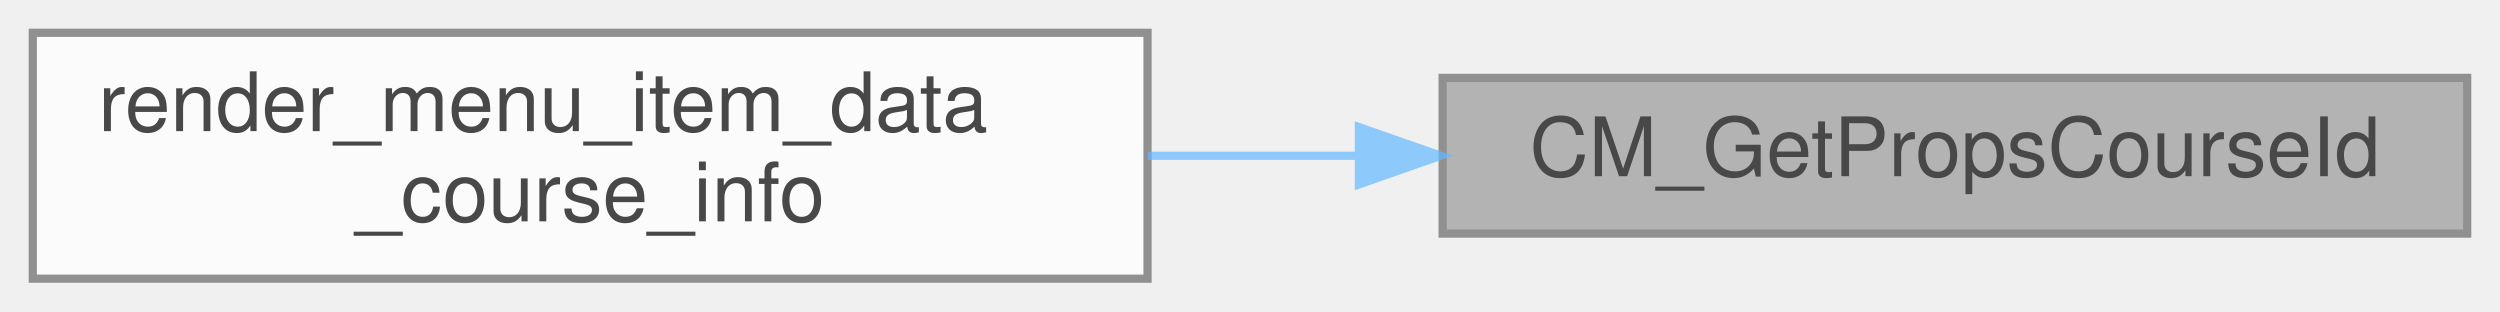
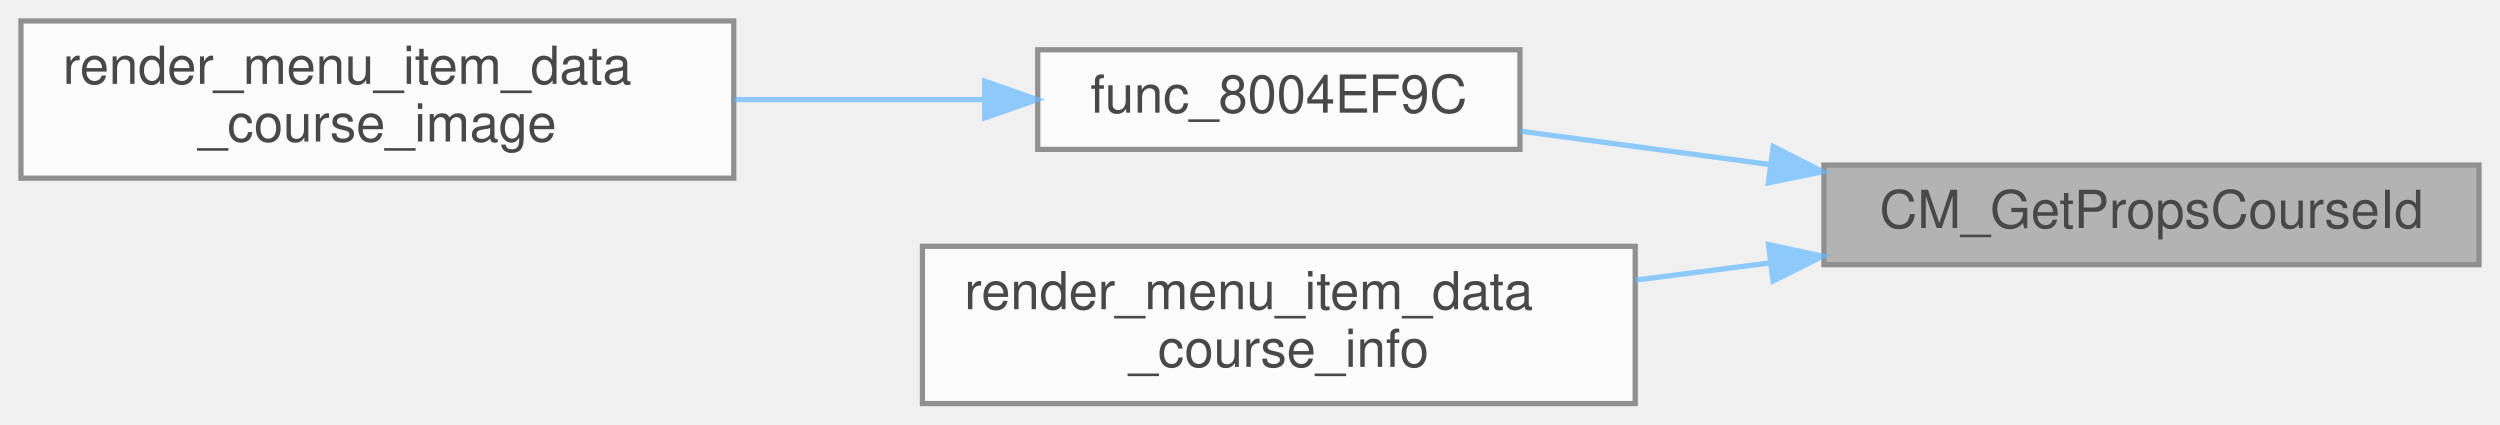
- <svg xmlns="http://www.w3.org/2000/svg" xmlns:xlink="http://www.w3.org/1999/xlink" width="305pt" height="38pt" viewBox="0.00 0.00 305.00 38.00">
+ <svg xmlns="http://www.w3.org/2000/svg" xmlns:xlink="http://www.w3.org/1999/xlink" width="477pt" height="81pt" viewBox="0.00 0.00 477.00 81.00">
  <svg id="main" version="1.1" xml:space="preserve">
    <style type="text/css">
.node, .edge {opacity: 0.7;}
.node.selected, .edge.selected {opacity: 1;}
.edge:hover path { stroke: red; }
.edge:hover polygon { stroke: red; fill: red; }
</style>
    <svg id="graph" class="graph">
-       <g id="graph0" class="graph" transform="scale(1 1) rotate(0) translate(4 34)">
+       <g id="graph0" class="graph" transform="scale(1 1) rotate(0) translate(4 77)">
        <g id="Node000001" class="node">
          <g id="a_Node000001">
            <a xlink:title=" ">
-               <polygon fill="#999999" stroke="#666666" points="297,-24.5 172,-24.5 172,-5.5 297,-5.5 297,-24.5" />
-               <text text-anchor="middle" x="234.5" y="-12.5" font-family="Helvetica,sans-Serif" font-size="10.00">CM_GetPropsCourseId</text>
+               <polygon fill="#999999" stroke="#666666" points="469,-45.5 344,-45.5 344,-26.5 469,-26.5 469,-45.5" />
+               <text text-anchor="middle" x="406.5" y="-33.5" font-family="Helvetica,sans-Serif" font-size="10.00">CM_GetPropsCourseId</text>
            </a>
          </g>
        </g>
        <g id="Node000002" class="node">
          <g id="a_Node000002">
-             <a xlink:href="menu__items_8c.html#a8c894a5f2b8beb6af8c5f34273083993" target="_top" xlink:title=" ">
-               <polygon fill="white" stroke="#666666" points="136,-30 0,-30 0,0 136,0 136,-30" />
-               <text text-anchor="start" x="8" y="-18" font-family="Helvetica,sans-Serif" font-size="10.00">render_menu_item_data</text>
-               <text text-anchor="middle" x="68" y="-7" font-family="Helvetica,sans-Serif" font-size="10.00">_course_info</text>
+             <a xlink:href="render__objects_8c.html#aa192f4b314faad1c8a4f27ee3152ebe6" target="_top" xlink:title=" ">
+               <polygon fill="white" stroke="#666666" points="286,-67.5 194,-67.5 194,-48.5 286,-48.5 286,-67.5" />
+               <text text-anchor="middle" x="240" y="-55.5" font-family="Helvetica,sans-Serif" font-size="10.00">func_8004EF9C</text>
            </a>
          </g>
        </g>
        <g id="edge1_Node000001_Node000002" class="edge">
          <g id="a_edge1_Node000001_Node000002">
            <a xlink:title=" ">
-               <path fill="none" stroke="#63b8ff" d="M161.54,-15C153.06,-15 144.43,-15 136.03,-15" />
-               <polygon fill="#63b8ff" stroke="#63b8ff" points="161.78,-18.5 171.78,-15 161.78,-11.5 161.78,-18.5" />
+               <path fill="none" stroke="#63b8ff" d="M333.79,-45.59C317.59,-47.76 300.84,-50 286.11,-51.97" />
+               <polygon fill="#63b8ff" stroke="#63b8ff" points="334.33,-49.05 343.78,-44.25 333.4,-42.11 334.33,-49.05" />
+             </a>
+           </g>
+         </g>
+         <g id="Node000004" class="node">
+           <g id="a_Node000004">
+             <a xlink:href="menu__items_8c.html#a8c894a5f2b8beb6af8c5f34273083993" target="_top" xlink:title=" ">
+               <polygon fill="white" stroke="#666666" points="308,-30 172,-30 172,0 308,0 308,-30" />
+               <text text-anchor="start" x="180" y="-18" font-family="Helvetica,sans-Serif" font-size="10.00">render_menu_item_data</text>
+               <text text-anchor="middle" x="240" y="-7" font-family="Helvetica,sans-Serif" font-size="10.00">_course_info</text>
+             </a>
+           </g>
+         </g>
+         <g id="edge3_Node000001_Node000004" class="edge">
+           <g id="a_edge3_Node000001_Node000004">
+             <a xlink:title=" ">
+               <path fill="none" stroke="#63b8ff" d="M333.82,-26.85C325.25,-25.76 316.53,-24.64 308.03,-23.56" />
+               <polygon fill="#63b8ff" stroke="#63b8ff" points="333.42,-30.33 343.78,-28.12 334.3,-23.38 333.42,-30.33" />
+             </a>
+           </g>
+         </g>
+         <g id="Node000003" class="node">
+           <g id="a_Node000003">
+             <a xlink:href="menu__items_8c.html#a9fefc3d673e110249b5b83f9508d9b83" target="_top" xlink:title=" ">
+               <polygon fill="white" stroke="#666666" points="136,-73 0,-73 0,-43 136,-43 136,-73" />
+               <text text-anchor="start" x="8" y="-61" font-family="Helvetica,sans-Serif" font-size="10.00">render_menu_item_data</text>
+               <text text-anchor="middle" x="68" y="-50" font-family="Helvetica,sans-Serif" font-size="10.00">_course_image</text>
+             </a>
+           </g>
+         </g>
+         <g id="edge2_Node000002_Node000003" class="edge">
+           <g id="a_edge2_Node000002_Node000003">
+             <a xlink:title=" ">
+               <path fill="none" stroke="#63b8ff" d="M183.64,-58C168.47,-58 151.86,-58 136.1,-58" />
+               <polygon fill="#63b8ff" stroke="#63b8ff" points="183.89,-61.5 193.89,-58 183.89,-54.5 183.89,-61.5" />
            </a>
          </g>
        </g>
      </g>
    </svg>
  </svg>
  <style type="text/css">

[data-mouse-over-selected='false'] { opacity: 0.7; }
[data-mouse-over-selected='true']  { opacity: 1.0; }

</style>
</svg>
